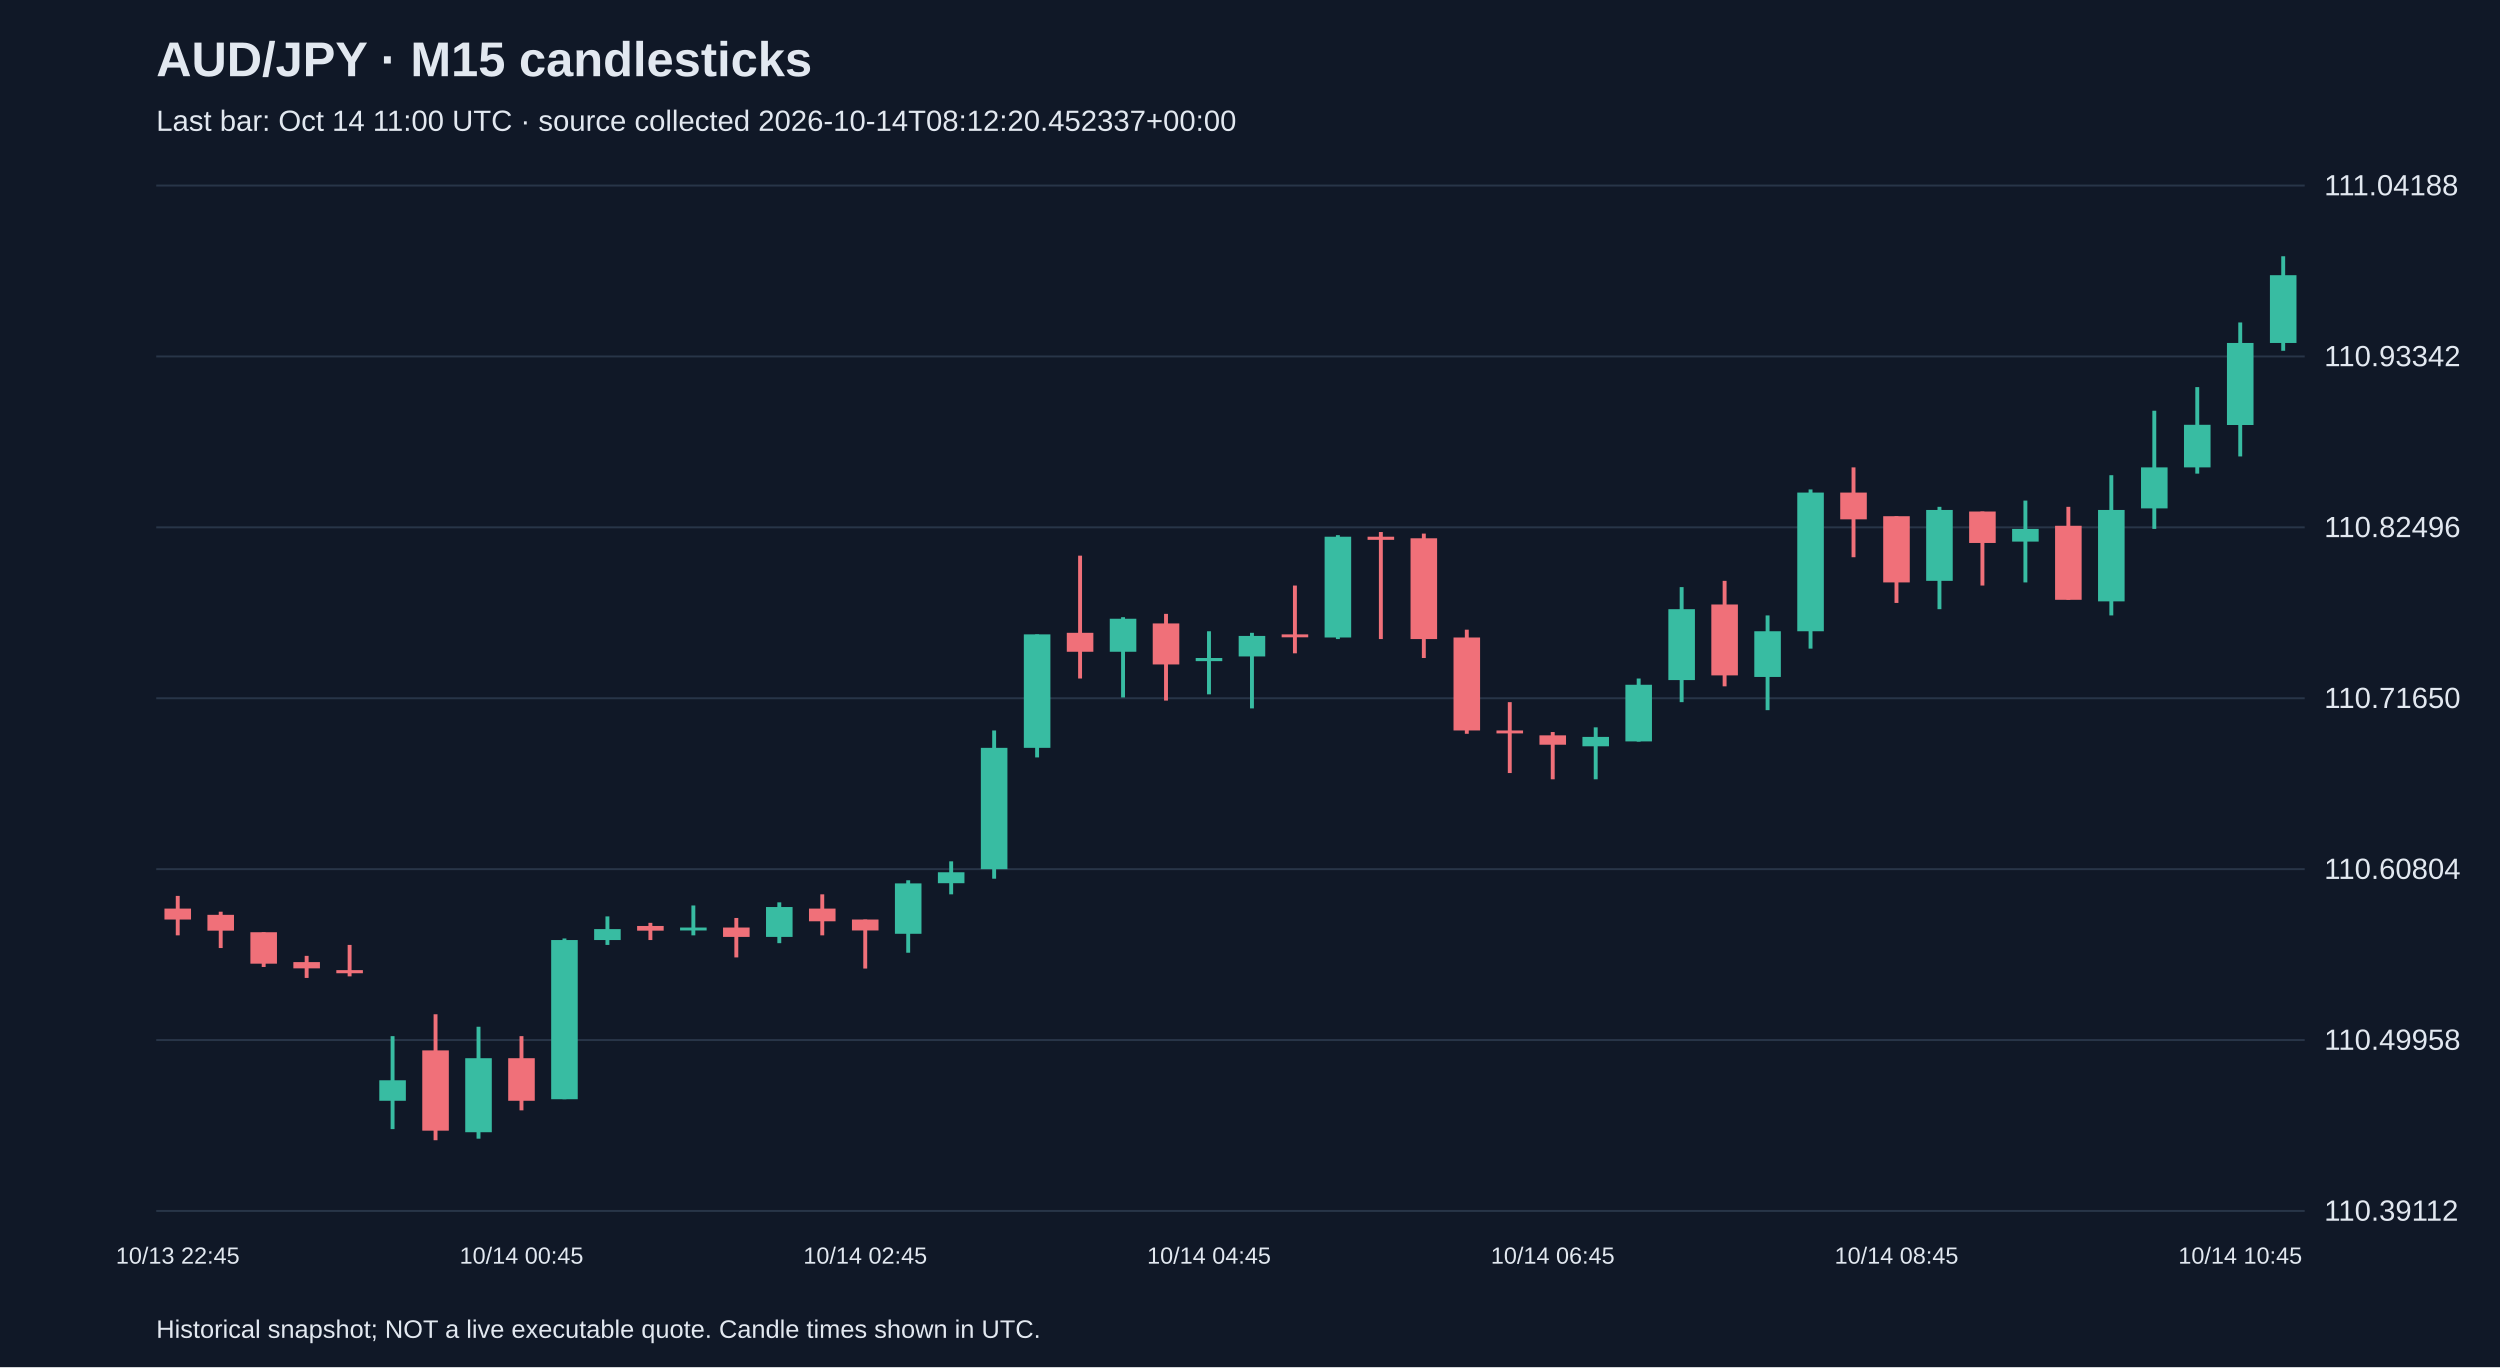
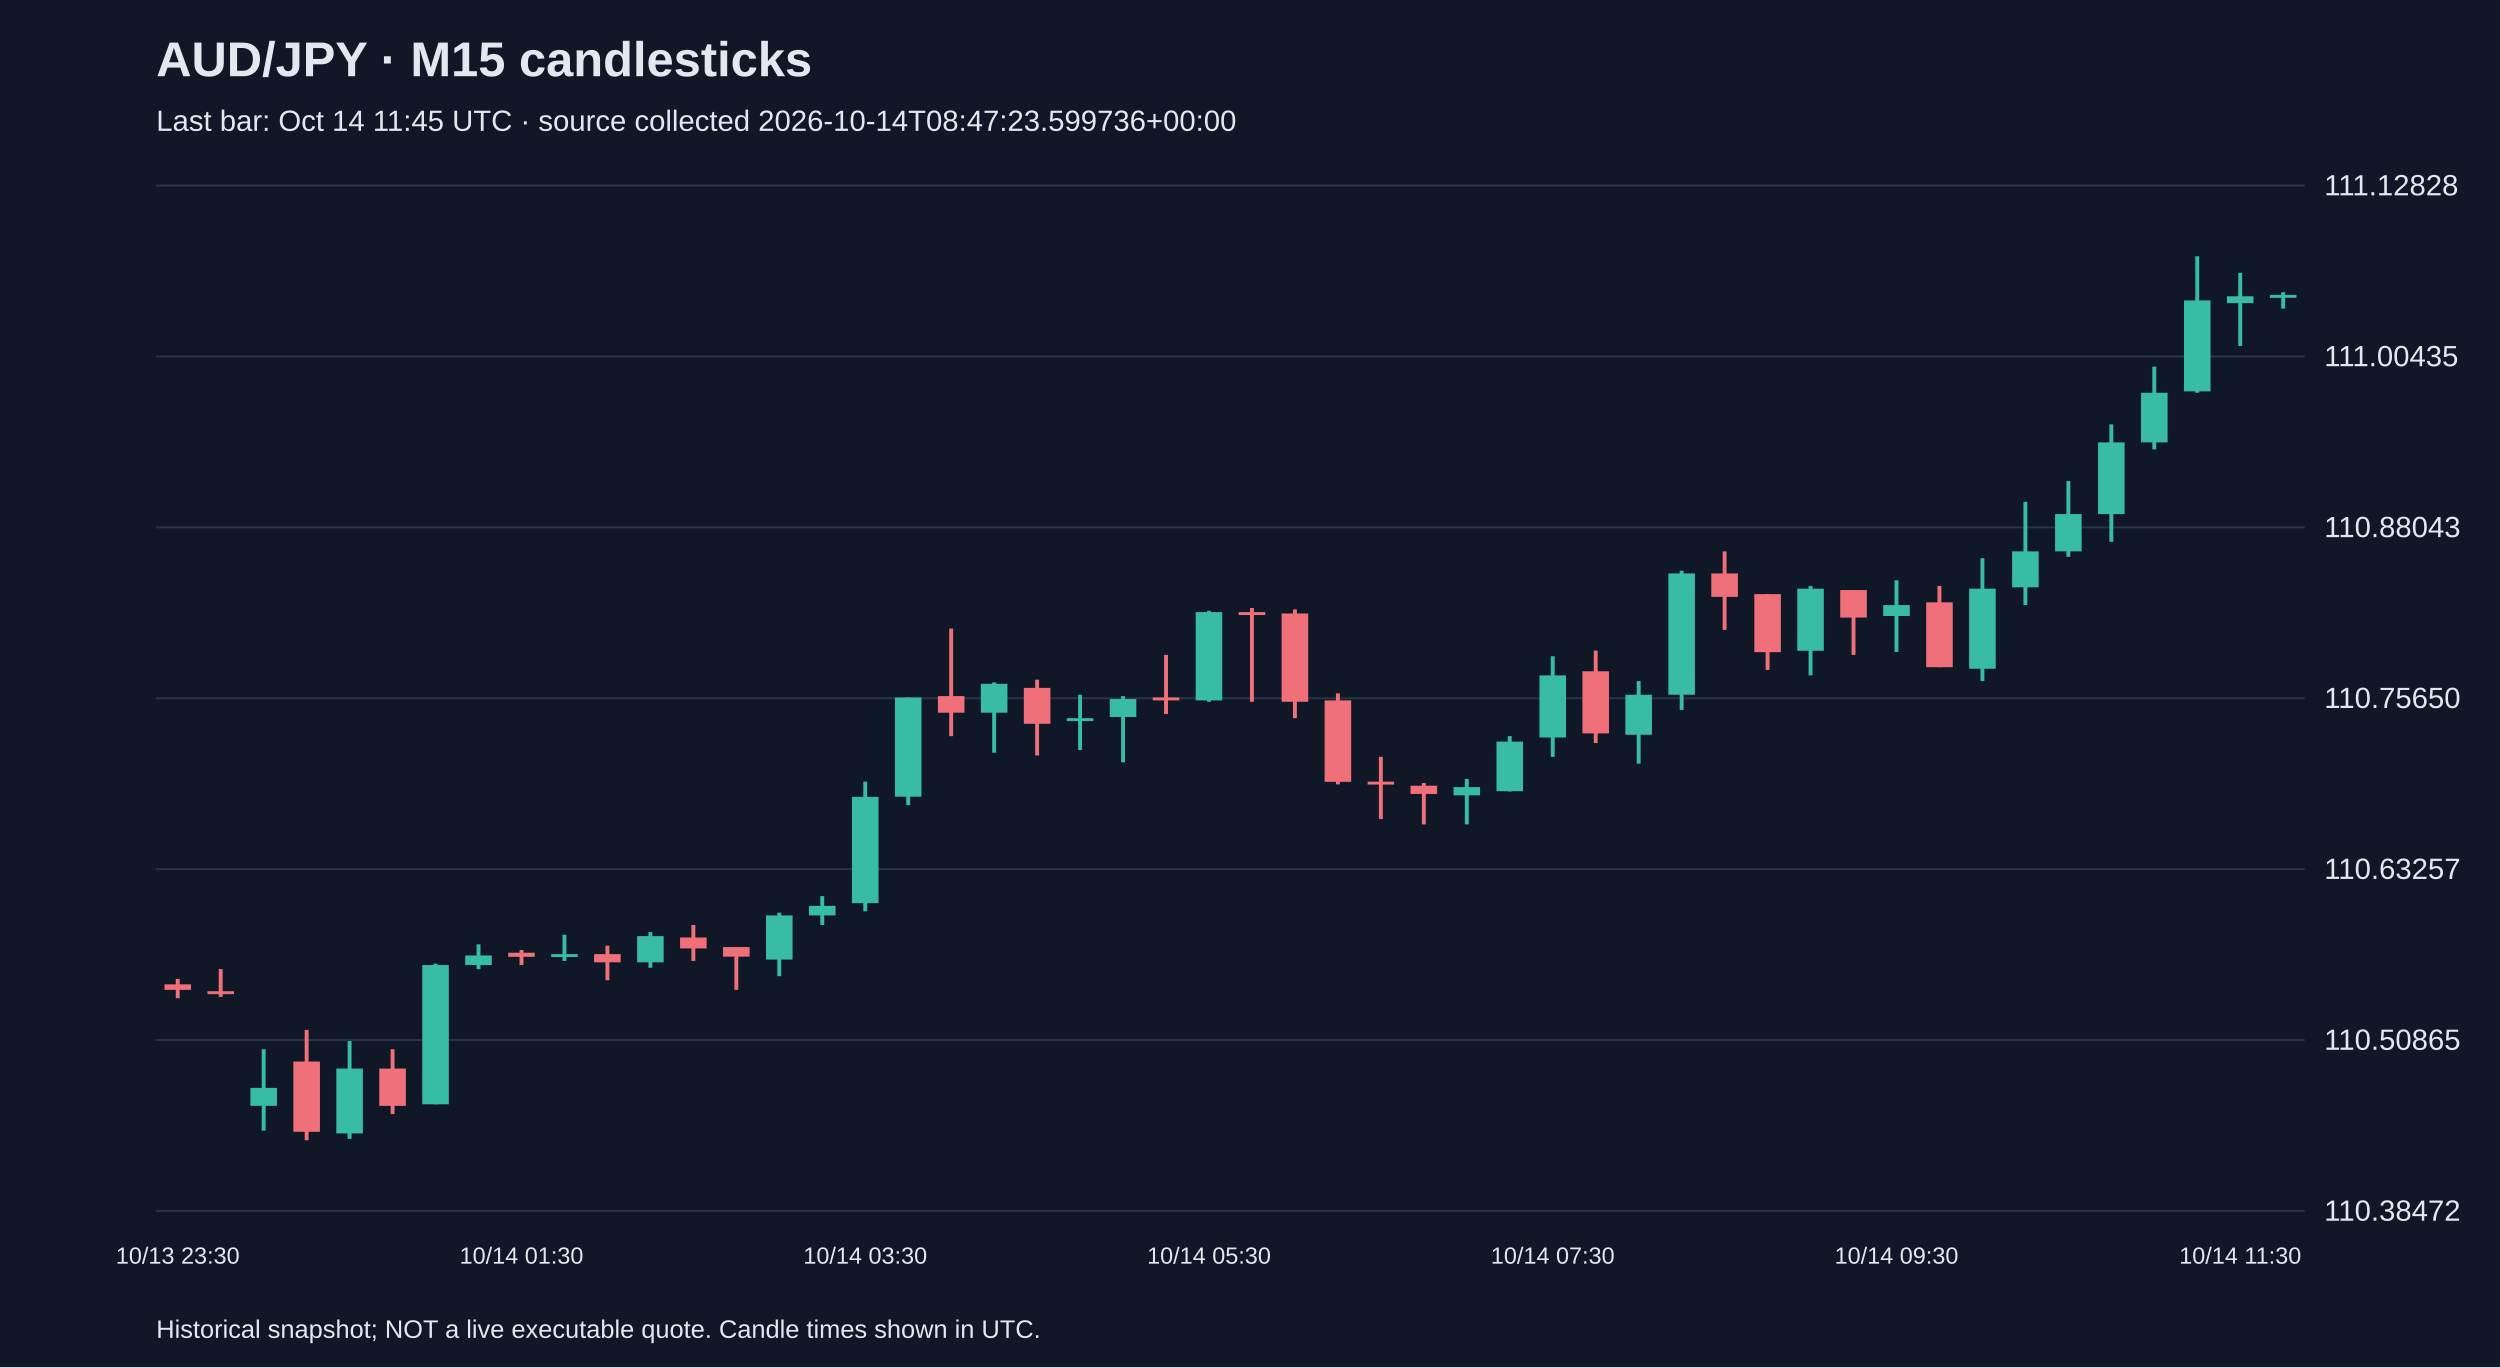
<svg xmlns="http://www.w3.org/2000/svg" viewBox="0 0 1280 700">
  <rect width="100%" height="100%" fill="#101827" />
  <style>text{font-family:Arial,sans-serif;fill:#e2e8f0}</style>
  <text x="80" y="39" font-size="25" font-weight="bold">AUD/JPY · M15 candlesticks</text>
-   <text x="80" y="67" font-size="15" fill="#a6b1c5">Last bar: Oct 14 11:00 UTC · source collected 2026-10-14T08:12:20.452337+00:00</text>
+   <text x="80" y="67" font-size="15" fill="#a6b1c5">Last bar: Oct 14 11:45 UTC · source collected 2026-10-14T08:47:23.599736+00:00</text>
  <line x1="80" y1="620.0" x2="1180" y2="620.0" stroke="#283548" />
-   <text x="1190" y="625.0" font-size="15">110.39112</text>
+   <text x="1190" y="625.0" font-size="15">110.38472</text>
  <line x1="80" y1="532.5" x2="1180" y2="532.5" stroke="#283548" />
-   <text x="1190" y="537.5" font-size="15">110.49958</text>
+   <text x="1190" y="537.5" font-size="15">110.50865</text>
  <line x1="80" y1="445.0" x2="1180" y2="445.0" stroke="#283548" />
-   <text x="1190" y="450.0" font-size="15">110.60804</text>
+   <text x="1190" y="450.0" font-size="15">110.63257</text>
  <line x1="80" y1="357.5" x2="1180" y2="357.5" stroke="#283548" />
-   <text x="1190" y="362.5" font-size="15">110.71650</text>
+   <text x="1190" y="362.5" font-size="15">110.75650</text>
  <line x1="80" y1="270.0" x2="1180" y2="270.0" stroke="#283548" />
-   <text x="1190" y="275.0" font-size="15">110.82496</text>
+   <text x="1190" y="275.0" font-size="15">110.88043</text>
  <line x1="80" y1="182.5" x2="1180" y2="182.5" stroke="#283548" />
-   <text x="1190" y="187.5" font-size="15">110.93342</text>
+   <text x="1190" y="187.5" font-size="15">111.00435</text>
  <line x1="80" y1="95.0" x2="1180" y2="95.0" stroke="#283548" />
-   <text x="1190" y="100.0" font-size="15">111.04188</text>
-   <line x1="91.0" y1="458.7" x2="91.0" y2="478.9" stroke="#f07079" stroke-width="2" />
-   <rect x="84.2" y="465.2" width="13.6" height="5.6" fill="#f07079" />
-   <text x="91.0" y="647" text-anchor="middle" font-size="12">10/13 22:45</text>
-   <line x1="113.0" y1="466.8" x2="113.0" y2="485.4" stroke="#f07079" stroke-width="2" />
-   <rect x="106.2" y="468.4" width="13.6" height="8.1" fill="#f07079" />
-   <line x1="135.0" y1="477.3" x2="135.0" y2="495.1" stroke="#f07079" stroke-width="2" />
-   <rect x="128.2" y="477.3" width="13.6" height="16.1" fill="#f07079" />
-   <line x1="157.0" y1="489.4" x2="157.0" y2="500.7" stroke="#f07079" stroke-width="2" />
-   <rect x="150.2" y="492.6" width="13.6" height="3.2" fill="#f07079" />
-   <line x1="179.0" y1="483.8" x2="179.0" y2="499.9" stroke="#f07079" stroke-width="2" />
-   <rect x="172.2" y="496.7" width="13.6" height="1.6" fill="#f07079" />
-   <line x1="201.0" y1="530.5" x2="201.0" y2="578.1" stroke="#38bca2" stroke-width="2" />
-   <rect x="194.2" y="553.1" width="13.6" height="10.5" fill="#38bca2" />
-   <line x1="223.0" y1="519.3" x2="223.0" y2="583.8" stroke="#f07079" stroke-width="2" />
-   <rect x="216.2" y="537.8" width="13.6" height="41.1" fill="#f07079" />
-   <line x1="245.0" y1="525.7" x2="245.0" y2="583.0" stroke="#38bca2" stroke-width="2" />
-   <rect x="238.2" y="541.8" width="13.6" height="37.9" fill="#38bca2" />
-   <line x1="267.0" y1="530.5" x2="267.0" y2="568.5" stroke="#f07079" stroke-width="2" />
-   <rect x="260.2" y="541.8" width="13.6" height="21.8" fill="#f07079" />
-   <text x="267.0" y="647" text-anchor="middle" font-size="12">10/14 00:45</text>
-   <line x1="289.0" y1="480.5" x2="289.0" y2="562.8" stroke="#38bca2" stroke-width="2" />
-   <rect x="282.2" y="481.3" width="13.6" height="81.5" fill="#38bca2" />
-   <line x1="311.0" y1="469.2" x2="311.0" y2="483.8" stroke="#38bca2" stroke-width="2" />
-   <rect x="304.2" y="475.7" width="13.6" height="5.6" fill="#38bca2" />
-   <line x1="333.0" y1="472.5" x2="333.0" y2="481.3" stroke="#f07079" stroke-width="2" />
-   <rect x="326.2" y="474.1" width="13.6" height="2.4" fill="#f07079" />
-   <line x1="355.0" y1="463.6" x2="355.0" y2="478.9" stroke="#38bca2" stroke-width="2" />
-   <rect x="348.2" y="474.9" width="13.6" height="1.5" fill="#38bca2" />
-   <line x1="377.0" y1="470.0" x2="377.0" y2="490.2" stroke="#f07079" stroke-width="2" />
-   <rect x="370.2" y="474.9" width="13.6" height="4.8" fill="#f07079" />
-   <line x1="399.0" y1="462.0" x2="399.0" y2="482.9" stroke="#38bca2" stroke-width="2" />
-   <rect x="392.2" y="464.4" width="13.6" height="15.3" fill="#38bca2" />
-   <line x1="421.0" y1="457.9" x2="421.0" y2="478.9" stroke="#f07079" stroke-width="2" />
-   <rect x="414.2" y="465.2" width="13.6" height="6.5" fill="#f07079" />
-   <line x1="443.0" y1="470.8" x2="443.0" y2="495.9" stroke="#f07079" stroke-width="2" />
-   <rect x="436.2" y="470.8" width="13.6" height="5.6" fill="#f07079" />
-   <text x="443.0" y="647" text-anchor="middle" font-size="12">10/14 02:45</text>
-   <line x1="465.0" y1="450.7" x2="465.0" y2="487.8" stroke="#38bca2" stroke-width="2" />
-   <rect x="458.2" y="452.3" width="13.6" height="25.8" fill="#38bca2" />
-   <line x1="487.0" y1="441.0" x2="487.0" y2="457.9" stroke="#38bca2" stroke-width="2" />
-   <rect x="480.2" y="446.6" width="13.6" height="5.6" fill="#38bca2" />
-   <line x1="509.0" y1="374.0" x2="509.0" y2="449.9" stroke="#38bca2" stroke-width="2" />
-   <rect x="502.2" y="382.9" width="13.6" height="62.1" fill="#38bca2" />
-   <line x1="531.0" y1="324.8" x2="531.0" y2="387.8" stroke="#38bca2" stroke-width="2" />
-   <rect x="524.2" y="324.8" width="13.6" height="58.1" fill="#38bca2" />
-   <line x1="553.0" y1="284.5" x2="553.0" y2="347.4" stroke="#f07079" stroke-width="2" />
-   <rect x="546.2" y="324.0" width="13.6" height="9.7" fill="#f07079" />
-   <line x1="575.0" y1="316.0" x2="575.0" y2="357.1" stroke="#38bca2" stroke-width="2" />
-   <rect x="568.2" y="316.8" width="13.6" height="16.9" fill="#38bca2" />
-   <line x1="597.0" y1="314.3" x2="597.0" y2="358.7" stroke="#f07079" stroke-width="2" />
-   <rect x="590.2" y="319.2" width="13.6" height="21.0" fill="#f07079" />
-   <line x1="619.0" y1="323.2" x2="619.0" y2="355.5" stroke="#38bca2" stroke-width="2" />
-   <rect x="612.2" y="336.9" width="13.6" height="1.6" fill="#38bca2" />
-   <text x="619.0" y="647" text-anchor="middle" font-size="12">10/14 04:45</text>
-   <line x1="641.0" y1="324.0" x2="641.0" y2="362.7" stroke="#38bca2" stroke-width="2" />
-   <rect x="634.2" y="325.6" width="13.6" height="10.5" fill="#38bca2" />
-   <line x1="663.0" y1="299.8" x2="663.0" y2="334.5" stroke="#f07079" stroke-width="2" />
-   <rect x="656.2" y="324.8" width="13.6" height="1.5" fill="#f07079" />
-   <line x1="685.0" y1="274.0" x2="685.0" y2="327.2" stroke="#38bca2" stroke-width="2" />
-   <rect x="678.2" y="274.8" width="13.6" height="51.6" fill="#38bca2" />
-   <line x1="707.0" y1="272.4" x2="707.0" y2="327.2" stroke="#f07079" stroke-width="2" />
-   <rect x="700.2" y="274.8" width="13.6" height="1.6" fill="#f07079" />
-   <line x1="729.0" y1="273.2" x2="729.0" y2="336.9" stroke="#f07079" stroke-width="2" />
-   <rect x="722.2" y="275.6" width="13.6" height="51.6" fill="#f07079" />
-   <line x1="751.0" y1="322.4" x2="751.0" y2="375.7" stroke="#f07079" stroke-width="2" />
-   <rect x="744.2" y="326.4" width="13.6" height="47.6" fill="#f07079" />
-   <line x1="773.0" y1="359.5" x2="773.0" y2="395.8" stroke="#f07079" stroke-width="2" />
-   <rect x="766.2" y="374.0" width="13.6" height="1.5" fill="#f07079" />
-   <line x1="795.0" y1="374.8" x2="795.0" y2="399.0" stroke="#f07079" stroke-width="2" />
-   <rect x="788.2" y="376.5" width="13.6" height="4.8" fill="#f07079" />
-   <text x="795.0" y="647" text-anchor="middle" font-size="12">10/14 06:45</text>
-   <line x1="817.0" y1="372.4" x2="817.0" y2="399.0" stroke="#38bca2" stroke-width="2" />
-   <rect x="810.2" y="377.3" width="13.6" height="4.8" fill="#38bca2" />
-   <line x1="839.0" y1="347.4" x2="839.0" y2="379.7" stroke="#38bca2" stroke-width="2" />
-   <rect x="832.2" y="350.6" width="13.6" height="29.0" fill="#38bca2" />
-   <line x1="861.0" y1="300.6" x2="861.0" y2="359.5" stroke="#38bca2" stroke-width="2" />
-   <rect x="854.2" y="311.9" width="13.6" height="36.3" fill="#38bca2" />
-   <line x1="883.0" y1="297.4" x2="883.0" y2="351.4" stroke="#f07079" stroke-width="2" />
-   <rect x="876.2" y="309.5" width="13.6" height="36.3" fill="#f07079" />
-   <line x1="905.0" y1="315.1" x2="905.0" y2="363.6" stroke="#38bca2" stroke-width="2" />
-   <rect x="898.2" y="323.2" width="13.6" height="23.4" fill="#38bca2" />
-   <line x1="927.0" y1="250.6" x2="927.0" y2="332.1" stroke="#38bca2" stroke-width="2" />
-   <rect x="920.2" y="252.2" width="13.6" height="71.0" fill="#38bca2" />
-   <line x1="949.0" y1="239.3" x2="949.0" y2="285.3" stroke="#f07079" stroke-width="2" />
-   <rect x="942.2" y="252.2" width="13.6" height="13.7" fill="#f07079" />
-   <line x1="971.0" y1="264.3" x2="971.0" y2="308.7" stroke="#f07079" stroke-width="2" />
-   <rect x="964.2" y="264.3" width="13.6" height="33.9" fill="#f07079" />
-   <text x="971.0" y="647" text-anchor="middle" font-size="12">10/14 08:45</text>
-   <line x1="993.0" y1="259.5" x2="993.0" y2="311.9" stroke="#38bca2" stroke-width="2" />
-   <rect x="986.2" y="261.1" width="13.6" height="36.3" fill="#38bca2" />
-   <line x1="1015.0" y1="261.9" x2="1015.0" y2="299.8" stroke="#f07079" stroke-width="2" />
-   <rect x="1008.2" y="261.9" width="13.6" height="16.1" fill="#f07079" />
-   <line x1="1037.0" y1="256.3" x2="1037.0" y2="298.2" stroke="#38bca2" stroke-width="2" />
-   <rect x="1030.2" y="270.8" width="13.6" height="6.5" fill="#38bca2" />
-   <line x1="1059.0" y1="259.5" x2="1059.0" y2="307.1" stroke="#f07079" stroke-width="2" />
-   <rect x="1052.2" y="269.2" width="13.6" height="37.9" fill="#f07079" />
-   <line x1="1081.0" y1="243.3" x2="1081.0" y2="315.1" stroke="#38bca2" stroke-width="2" />
-   <rect x="1074.2" y="261.1" width="13.6" height="46.8" fill="#38bca2" />
-   <line x1="1103.0" y1="210.3" x2="1103.0" y2="270.8" stroke="#38bca2" stroke-width="2" />
-   <rect x="1096.2" y="239.3" width="13.6" height="21.0" fill="#38bca2" />
-   <line x1="1125.0" y1="198.2" x2="1125.0" y2="242.5" stroke="#38bca2" stroke-width="2" />
-   <rect x="1118.2" y="217.5" width="13.6" height="21.8" fill="#38bca2" />
-   <line x1="1147.0" y1="165.1" x2="1147.0" y2="233.7" stroke="#38bca2" stroke-width="2" />
-   <rect x="1140.2" y="175.6" width="13.6" height="42.0" fill="#38bca2" />
-   <text x="1147.0" y="647" text-anchor="middle" font-size="12">10/14 10:45</text>
-   <line x1="1169.0" y1="131.2" x2="1169.0" y2="179.6" stroke="#38bca2" stroke-width="2" />
-   <rect x="1162.2" y="140.9" width="13.6" height="34.7" fill="#38bca2" />
+   <text x="1190" y="100.0" font-size="15">111.12828</text>
+   <line x1="91.0" y1="501.2" x2="91.0" y2="511.1" stroke="#f07079" stroke-width="2" />
+   <rect x="84.2" y="504.0" width="13.6" height="2.8" fill="#f07079" />
+   <text x="91.0" y="647" text-anchor="middle" font-size="12">10/13 23:30</text>
+   <line x1="113.0" y1="496.2" x2="113.0" y2="510.4" stroke="#f07079" stroke-width="2" />
+   <rect x="106.2" y="507.5" width="13.6" height="1.5" fill="#f07079" />
+   <line x1="135.0" y1="537.2" x2="135.0" y2="578.9" stroke="#38bca2" stroke-width="2" />
+   <rect x="128.2" y="557.0" width="13.6" height="9.2" fill="#38bca2" />
+   <line x1="157.0" y1="527.3" x2="157.0" y2="583.8" stroke="#f07079" stroke-width="2" />
+   <rect x="150.2" y="543.5" width="13.6" height="36.0" fill="#f07079" />
+   <line x1="179.0" y1="533.0" x2="179.0" y2="583.1" stroke="#38bca2" stroke-width="2" />
+   <rect x="172.2" y="547.1" width="13.6" height="33.2" fill="#38bca2" />
+   <line x1="201.0" y1="537.2" x2="201.0" y2="570.4" stroke="#f07079" stroke-width="2" />
+   <rect x="194.2" y="547.1" width="13.6" height="19.1" fill="#f07079" />
+   <line x1="223.0" y1="493.4" x2="223.0" y2="565.4" stroke="#38bca2" stroke-width="2" />
+   <rect x="216.2" y="494.1" width="13.6" height="71.3" fill="#38bca2" />
+   <line x1="245.0" y1="483.5" x2="245.0" y2="496.2" stroke="#38bca2" stroke-width="2" />
+   <rect x="238.2" y="489.2" width="13.6" height="4.9" fill="#38bca2" />
+   <line x1="267.0" y1="486.4" x2="267.0" y2="494.1" stroke="#f07079" stroke-width="2" />
+   <rect x="260.2" y="487.8" width="13.6" height="2.1" fill="#f07079" />
+   <text x="267.0" y="647" text-anchor="middle" font-size="12">10/14 01:30</text>
+   <line x1="289.0" y1="478.6" x2="289.0" y2="492.0" stroke="#38bca2" stroke-width="2" />
+   <rect x="282.2" y="488.5" width="13.6" height="1.5" fill="#38bca2" />
+   <line x1="311.0" y1="484.2" x2="311.0" y2="501.9" stroke="#f07079" stroke-width="2" />
+   <rect x="304.2" y="488.5" width="13.6" height="4.2" fill="#f07079" />
+   <line x1="333.0" y1="477.2" x2="333.0" y2="495.5" stroke="#38bca2" stroke-width="2" />
+   <rect x="326.2" y="479.3" width="13.6" height="13.4" fill="#38bca2" />
+   <line x1="355.0" y1="473.6" x2="355.0" y2="492.0" stroke="#f07079" stroke-width="2" />
+   <rect x="348.2" y="480.0" width="13.6" height="5.6" fill="#f07079" />
+   <line x1="377.0" y1="484.9" x2="377.0" y2="506.8" stroke="#f07079" stroke-width="2" />
+   <rect x="370.2" y="484.9" width="13.6" height="4.9" fill="#f07079" />
+   <line x1="399.0" y1="467.3" x2="399.0" y2="499.8" stroke="#38bca2" stroke-width="2" />
+   <rect x="392.2" y="468.7" width="13.6" height="22.6" fill="#38bca2" />
+   <line x1="421.0" y1="458.8" x2="421.0" y2="473.6" stroke="#38bca2" stroke-width="2" />
+   <rect x="414.2" y="463.8" width="13.6" height="4.9" fill="#38bca2" />
+   <line x1="443.0" y1="400.2" x2="443.0" y2="466.6" stroke="#38bca2" stroke-width="2" />
+   <rect x="436.2" y="408.0" width="13.6" height="54.4" fill="#38bca2" />
+   <text x="443.0" y="647" text-anchor="middle" font-size="12">10/14 03:30</text>
+   <line x1="465.0" y1="357.1" x2="465.0" y2="412.2" stroke="#38bca2" stroke-width="2" />
+   <rect x="458.2" y="357.1" width="13.6" height="50.8" fill="#38bca2" />
+   <line x1="487.0" y1="321.8" x2="487.0" y2="376.9" stroke="#f07079" stroke-width="2" />
+   <rect x="480.2" y="356.4" width="13.6" height="8.5" fill="#f07079" />
+   <line x1="509.0" y1="349.4" x2="509.0" y2="385.4" stroke="#38bca2" stroke-width="2" />
+   <rect x="502.2" y="350.1" width="13.6" height="14.8" fill="#38bca2" />
+   <line x1="531.0" y1="348.0" x2="531.0" y2="386.8" stroke="#f07079" stroke-width="2" />
+   <rect x="524.2" y="352.2" width="13.6" height="18.4" fill="#f07079" />
+   <line x1="553.0" y1="355.7" x2="553.0" y2="384.0" stroke="#38bca2" stroke-width="2" />
+   <rect x="546.2" y="367.7" width="13.6" height="1.5" fill="#38bca2" />
+   <line x1="575.0" y1="356.4" x2="575.0" y2="390.3" stroke="#38bca2" stroke-width="2" />
+   <rect x="568.2" y="357.9" width="13.6" height="9.2" fill="#38bca2" />
+   <line x1="597.0" y1="335.3" x2="597.0" y2="365.6" stroke="#f07079" stroke-width="2" />
+   <rect x="590.2" y="357.1" width="13.6" height="1.5" fill="#f07079" />
+   <line x1="619.0" y1="312.7" x2="619.0" y2="359.3" stroke="#38bca2" stroke-width="2" />
+   <rect x="612.2" y="313.4" width="13.6" height="45.2" fill="#38bca2" />
+   <text x="619.0" y="647" text-anchor="middle" font-size="12">10/14 05:30</text>
+   <line x1="641.0" y1="311.3" x2="641.0" y2="359.3" stroke="#f07079" stroke-width="2" />
+   <rect x="634.2" y="313.4" width="13.6" height="1.5" fill="#f07079" />
+   <line x1="663.0" y1="312.0" x2="663.0" y2="367.7" stroke="#f07079" stroke-width="2" />
+   <rect x="656.2" y="314.1" width="13.6" height="45.2" fill="#f07079" />
+   <line x1="685.0" y1="355.0" x2="685.0" y2="401.6" stroke="#f07079" stroke-width="2" />
+   <rect x="678.2" y="358.6" width="13.6" height="41.7" fill="#f07079" />
+   <line x1="707.0" y1="387.5" x2="707.0" y2="419.3" stroke="#f07079" stroke-width="2" />
+   <rect x="700.2" y="400.2" width="13.6" height="1.5" fill="#f07079" />
+   <line x1="729.0" y1="400.9" x2="729.0" y2="422.1" stroke="#f07079" stroke-width="2" />
+   <rect x="722.2" y="402.3" width="13.6" height="4.2" fill="#f07079" />
+   <line x1="751.0" y1="398.8" x2="751.0" y2="422.1" stroke="#38bca2" stroke-width="2" />
+   <rect x="744.2" y="403.0" width="13.6" height="4.2" fill="#38bca2" />
+   <line x1="773.0" y1="376.9" x2="773.0" y2="405.2" stroke="#38bca2" stroke-width="2" />
+   <rect x="766.2" y="379.7" width="13.6" height="25.4" fill="#38bca2" />
+   <line x1="795.0" y1="336.0" x2="795.0" y2="387.5" stroke="#38bca2" stroke-width="2" />
+   <rect x="788.2" y="345.8" width="13.6" height="31.8" fill="#38bca2" />
+   <text x="795.0" y="647" text-anchor="middle" font-size="12">10/14 07:30</text>
+   <line x1="817.0" y1="333.1" x2="817.0" y2="380.4" stroke="#f07079" stroke-width="2" />
+   <rect x="810.2" y="343.7" width="13.6" height="31.8" fill="#f07079" />
+   <line x1="839.0" y1="348.7" x2="839.0" y2="391.0" stroke="#38bca2" stroke-width="2" />
+   <rect x="832.2" y="355.7" width="13.6" height="20.5" fill="#38bca2" />
+   <line x1="861.0" y1="292.2" x2="861.0" y2="363.5" stroke="#38bca2" stroke-width="2" />
+   <rect x="854.2" y="293.6" width="13.6" height="62.1" fill="#38bca2" />
+   <line x1="883.0" y1="282.3" x2="883.0" y2="322.5" stroke="#f07079" stroke-width="2" />
+   <rect x="876.2" y="293.6" width="13.6" height="12.0" fill="#f07079" />
+   <line x1="905.0" y1="304.2" x2="905.0" y2="343.0" stroke="#f07079" stroke-width="2" />
+   <rect x="898.2" y="304.2" width="13.6" height="29.7" fill="#f07079" />
+   <line x1="927.0" y1="300.0" x2="927.0" y2="345.8" stroke="#38bca2" stroke-width="2" />
+   <rect x="920.2" y="301.4" width="13.6" height="31.8" fill="#38bca2" />
+   <line x1="949.0" y1="302.1" x2="949.0" y2="335.3" stroke="#f07079" stroke-width="2" />
+   <rect x="942.2" y="302.1" width="13.6" height="14.1" fill="#f07079" />
+   <line x1="971.0" y1="297.1" x2="971.0" y2="333.8" stroke="#38bca2" stroke-width="2" />
+   <rect x="964.2" y="309.8" width="13.6" height="5.6" fill="#38bca2" />
+   <text x="971.0" y="647" text-anchor="middle" font-size="12">10/14 09:30</text>
+   <line x1="993.0" y1="300.0" x2="993.0" y2="341.6" stroke="#f07079" stroke-width="2" />
+   <rect x="986.2" y="308.4" width="13.6" height="33.2" fill="#f07079" />
+   <line x1="1015.0" y1="285.8" x2="1015.0" y2="348.7" stroke="#38bca2" stroke-width="2" />
+   <rect x="1008.2" y="301.4" width="13.6" height="41.0" fill="#38bca2" />
+   <line x1="1037.0" y1="256.9" x2="1037.0" y2="309.8" stroke="#38bca2" stroke-width="2" />
+   <rect x="1030.2" y="282.3" width="13.6" height="18.4" fill="#38bca2" />
+   <line x1="1059.0" y1="246.3" x2="1059.0" y2="285.1" stroke="#38bca2" stroke-width="2" />
+   <rect x="1052.2" y="263.2" width="13.6" height="19.1" fill="#38bca2" />
+   <line x1="1081.0" y1="217.3" x2="1081.0" y2="277.4" stroke="#38bca2" stroke-width="2" />
+   <rect x="1074.2" y="226.5" width="13.6" height="36.7" fill="#38bca2" />
+   <line x1="1103.0" y1="187.7" x2="1103.0" y2="230.1" stroke="#38bca2" stroke-width="2" />
+   <rect x="1096.2" y="201.1" width="13.6" height="25.4" fill="#38bca2" />
+   <line x1="1125.0" y1="131.2" x2="1125.0" y2="201.1" stroke="#38bca2" stroke-width="2" />
+   <rect x="1118.2" y="153.8" width="13.6" height="46.6" fill="#38bca2" />
+   <line x1="1147.0" y1="139.7" x2="1147.0" y2="177.1" stroke="#38bca2" stroke-width="2" />
+   <rect x="1140.2" y="151.7" width="13.6" height="3.5" fill="#38bca2" />
+   <text x="1147.0" y="647" text-anchor="middle" font-size="12">10/14 11:30</text>
+   <line x1="1169.0" y1="149.6" x2="1169.0" y2="158.0" stroke="#38bca2" stroke-width="2" />
+   <rect x="1162.2" y="151.0" width="13.6" height="1.5" fill="#38bca2" />
  <text x="80" y="685" font-size="13">Historical snapshot; NOT a live executable quote. Candle times shown in UTC.</text>
</svg>
